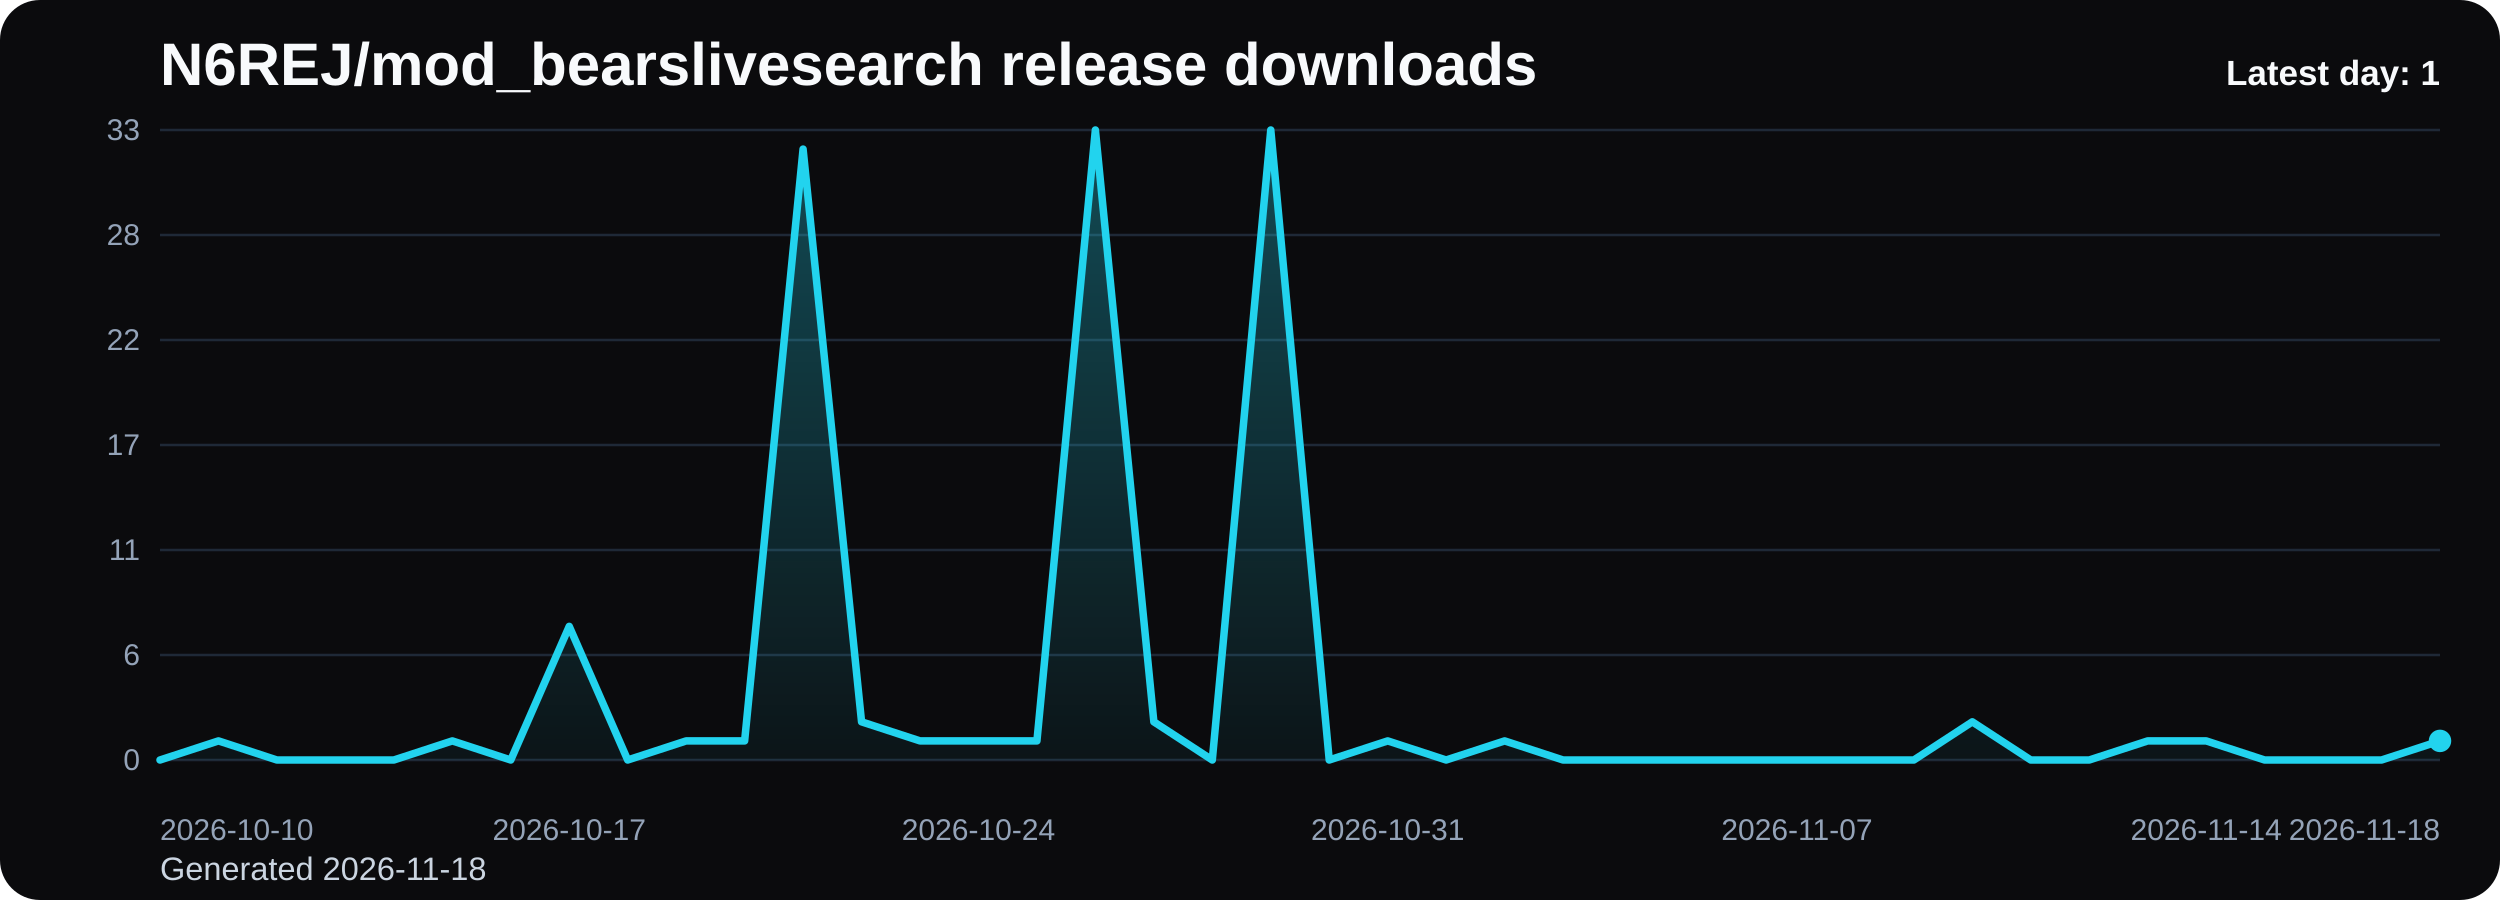
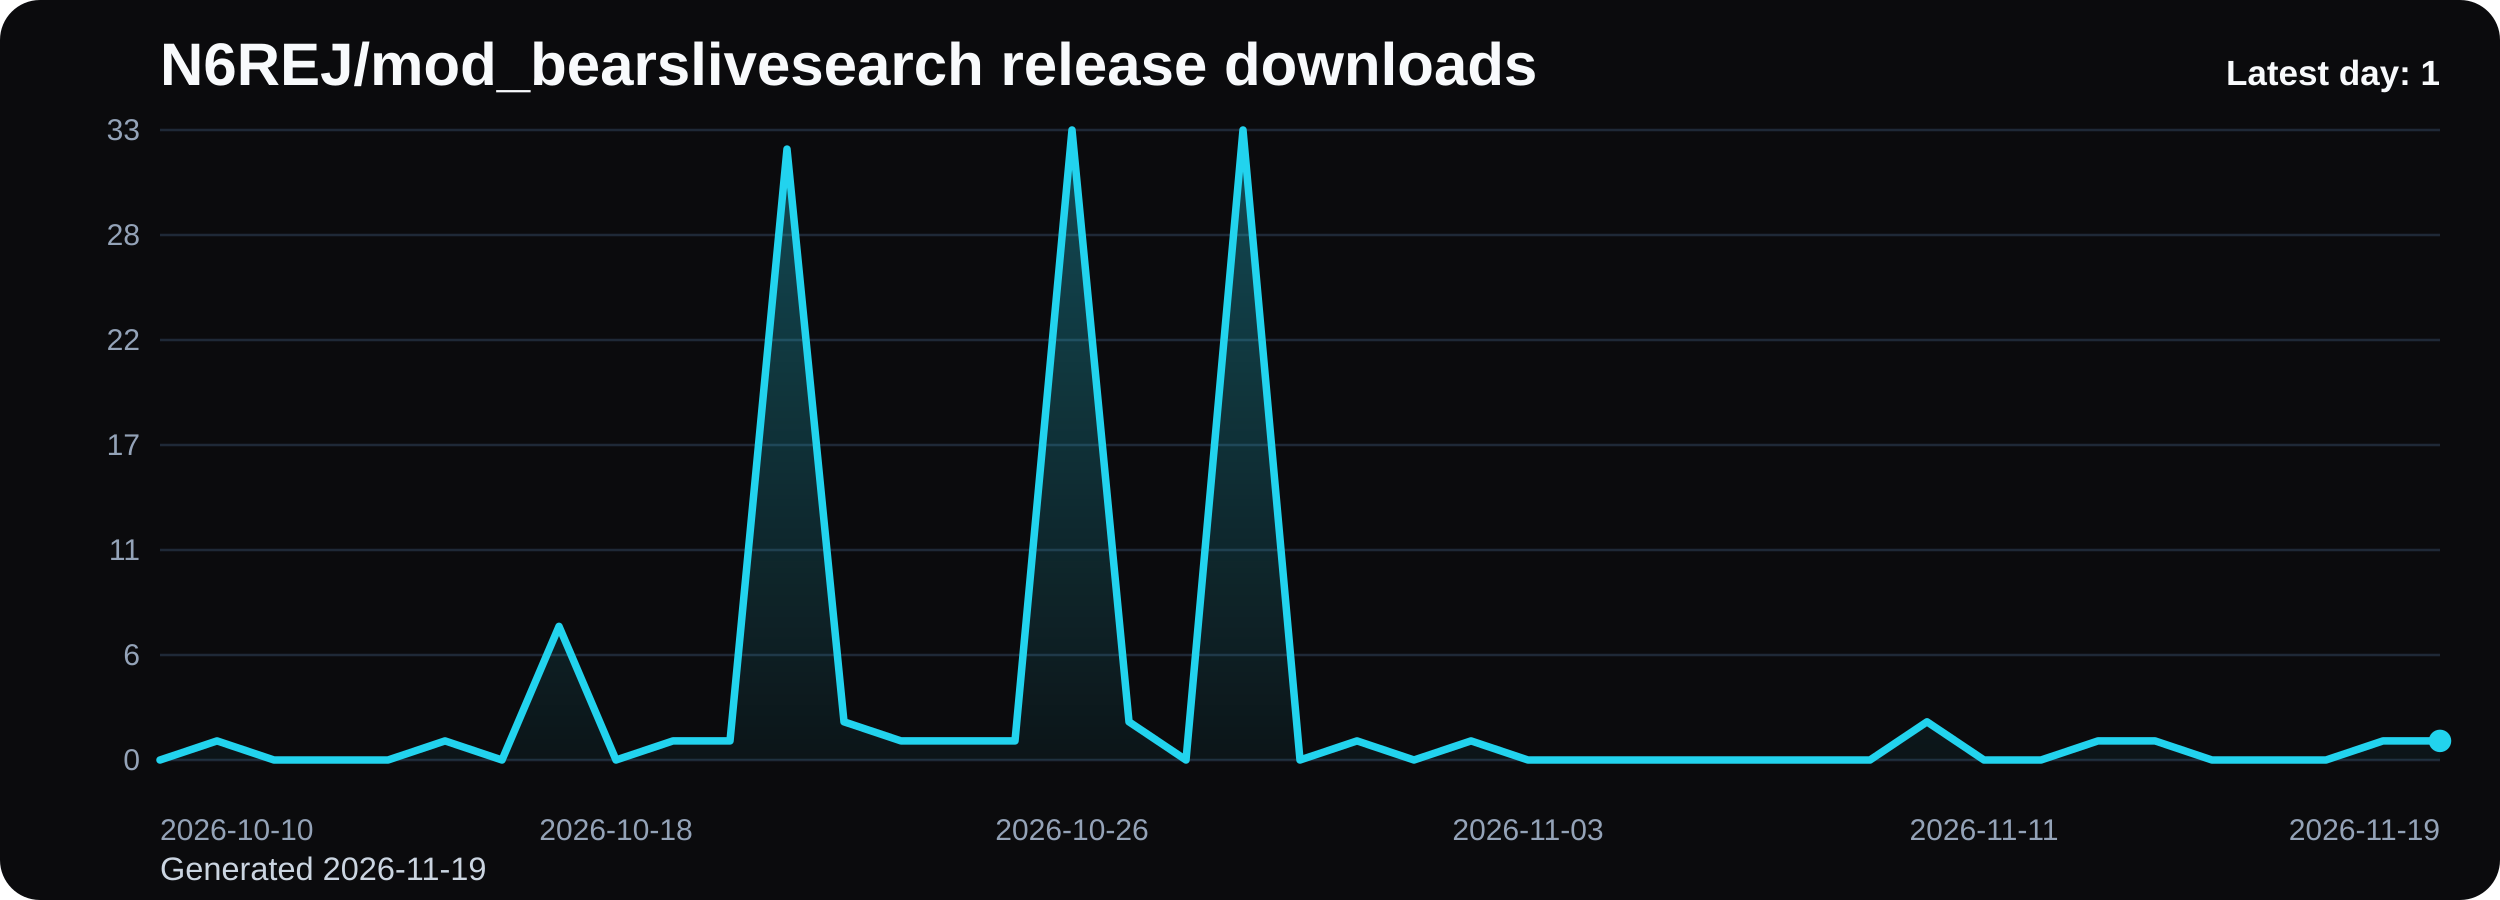
<svg xmlns="http://www.w3.org/2000/svg" viewBox="0 0 1000 360" role="img" aria-label="N6REJ/mod_bearslivesearch release downloads chart">
  <defs>
    <linearGradient id="fill-daily-black" x1="0" y1="0" x2="0" y2="1">
      <stop offset="0%" stop-color="#22d3ee" stop-opacity="0.32" />
      <stop offset="100%" stop-color="#22d3ee" stop-opacity="0.05" />
    </linearGradient>
    <style>
      .bg { fill: #0b0b0d; }
      .title { font: 700 24px Arial, sans-serif; fill: #f8fafc; }
      .sub { font: 400 13px Arial, sans-serif; fill: #cbd5e1; }
      .grid { stroke: #1f2937; stroke-width: 1; }
      .axis { font: 400 12px Arial, sans-serif; fill: #94a3b8; }
      .line { fill: none; stroke: #22d3ee; stroke-width: 3; stroke-linecap: round; stroke-linejoin: round; }
      .dot { fill: #22d3ee; }
      .value { font: 600 11px Arial, sans-serif; fill: #cbd5e1; }
      .latest { font: 700 14px Arial, sans-serif; fill: #f8fafc; }
    </style>
  </defs>
  <rect class="bg" x="0" y="0" width="1000" height="360" rx="16" />
  <text class="title" x="64" y="34">N6REJ/mod_bearslivesearch release downloads</text>
-   <text class="sub" x="64" y="352">Generated 2026-11-18</text>
+   <text class="sub" x="64" y="352">Generated 2026-11-19</text>
  <line x1="64" y1="52.00" x2="976" y2="52.00" class="grid" />
  <text x="56" y="56.00" text-anchor="end" class="axis">33</text>
  <line x1="64" y1="94.00" x2="976" y2="94.00" class="grid" />
  <text x="56" y="98.00" text-anchor="end" class="axis">28</text>
  <line x1="64" y1="136.00" x2="976" y2="136.00" class="grid" />
  <text x="56" y="140.00" text-anchor="end" class="axis">22</text>
  <line x1="64" y1="178.00" x2="976" y2="178.00" class="grid" />
  <text x="56" y="182.00" text-anchor="end" class="axis">17</text>
  <line x1="64" y1="220.00" x2="976" y2="220.00" class="grid" />
  <text x="56" y="224.00" text-anchor="end" class="axis">11</text>
  <line x1="64" y1="262.00" x2="976" y2="262.00" class="grid" />
  <text x="56" y="266.00" text-anchor="end" class="axis">6</text>
  <line x1="64" y1="304.00" x2="976" y2="304.00" class="grid" />
  <text x="56" y="308.00" text-anchor="end" class="axis">0</text>
-   <path d="M 64.00 304 L 64.00 304.00 L 87.38 296.36 L 110.77 304.00 L 134.15 304.00 L 157.54 304.00 L 180.92 296.36 L 204.31 304.00 L 227.69 250.55 L 251.08 304.00 L 274.46 296.36 L 297.85 296.36 L 321.23 59.64 L 344.62 288.73 L 368.00 296.36 L 391.38 296.36 L 414.77 296.36 L 438.15 52.00 L 461.54 288.73 L 484.92 304.00 L 508.31 52.00 L 531.69 304.00 L 555.08 296.36 L 578.46 304.00 L 601.85 296.36 L 625.23 304.00 L 648.62 304.00 L 672.00 304.00 L 695.38 304.00 L 718.77 304.00 L 742.15 304.00 L 765.54 304.00 L 788.92 288.73 L 812.31 304.00 L 835.69 304.00 L 859.08 296.36 L 882.46 296.36 L 905.85 304.00 L 929.23 304.00 L 952.62 304.00 L 976.00 296.36 L 976.00 304 Z" fill="url(#fill-daily-black)" />
-   <polyline class="line" points="64.00,304.00 87.38,296.36 110.77,304.00 134.15,304.00 157.54,304.00 180.92,296.36 204.31,304.00 227.69,250.55 251.08,304.00 274.46,296.36 297.85,296.36 321.23,59.64 344.62,288.73 368.00,296.36 391.38,296.36 414.77,296.36 438.15,52.00 461.54,288.73 484.92,304.00 508.31,52.00 531.69,304.00 555.08,296.36 578.46,304.00 601.85,296.36 625.23,304.00 648.62,304.00 672.00,304.00 695.38,304.00 718.77,304.00 742.15,304.00 765.54,304.00 788.92,288.73 812.31,304.00 835.69,304.00 859.08,296.36 882.46,296.36 905.85,304.00 929.23,304.00 952.62,304.00 976.00,296.36" />
+   <path d="M 64.00 304 L 64.00 304.00 L 86.80 296.36 L 109.60 304.00 L 132.40 304.00 L 155.20 304.00 L 178.00 296.36 L 200.80 304.00 L 223.60 250.55 L 246.40 304.00 L 269.20 296.36 L 292.00 296.36 L 314.80 59.64 L 337.60 288.73 L 360.40 296.36 L 383.20 296.36 L 406.00 296.36 L 428.80 52.00 L 451.60 288.73 L 474.40 304.00 L 497.20 52.00 L 520.00 304.00 L 542.80 296.36 L 565.60 304.00 L 588.40 296.36 L 611.20 304.00 L 634.00 304.00 L 656.80 304.00 L 679.60 304.00 L 702.40 304.00 L 725.20 304.00 L 748.00 304.00 L 770.80 288.73 L 793.60 304.00 L 816.40 304.00 L 839.20 296.36 L 862.00 296.36 L 884.80 304.00 L 907.60 304.00 L 930.40 304.00 L 953.20 296.36 L 976.00 296.36 L 976.00 304 Z" fill="url(#fill-daily-black)" />
+   <polyline class="line" points="64.00,304.00 86.80,296.36 109.60,304.00 132.40,304.00 155.20,304.00 178.00,296.36 200.80,304.00 223.60,250.55 246.40,304.00 269.20,296.36 292.00,296.36 314.80,59.64 337.60,288.73 360.40,296.36 383.20,296.36 406.00,296.36 428.80,52.00 451.60,288.73 474.40,304.00 497.20,52.00 520.00,304.00 542.80,296.36 565.60,304.00 588.40,296.36 611.20,304.00 634.00,304.00 656.80,304.00 679.60,304.00 702.40,304.00 725.20,304.00 748.00,304.00 770.80,288.73 793.60,304.00 816.40,304.00 839.20,296.36 862.00,296.36 884.80,304.00 907.60,304.00 930.40,304.00 953.20,296.36 976.00,296.36" />
  <circle class="dot" cx="976.00" cy="296.36" r="4.5" />
  <text class="axis" x="64.00" y="336" text-anchor="start">2026-10-10</text>
-   <text class="axis" x="227.69" y="336" text-anchor="middle">2026-10-17</text>
-   <text class="axis" x="391.38" y="336" text-anchor="middle">2026-10-24</text>
-   <text class="axis" x="555.08" y="336" text-anchor="middle">2026-10-31</text>
-   <text class="axis" x="718.77" y="336" text-anchor="middle">2026-11-07</text>
-   <text class="axis" x="882.46" y="336" text-anchor="middle">2026-11-14</text>
-   <text class="axis" x="976.00" y="336" text-anchor="end">2026-11-18</text>
+   <text class="axis" x="246.40" y="336" text-anchor="middle">2026-10-18</text>
+   <text class="axis" x="428.80" y="336" text-anchor="middle">2026-10-26</text>
+   <text class="axis" x="611.20" y="336" text-anchor="middle">2026-11-03</text>
+   <text class="axis" x="793.60" y="336" text-anchor="middle">2026-11-11</text>
+   <text class="axis" x="976.00" y="336" text-anchor="end">2026-11-19</text>
  <text class="latest" x="976" y="34" text-anchor="end">Latest day: 1</text>
</svg>
